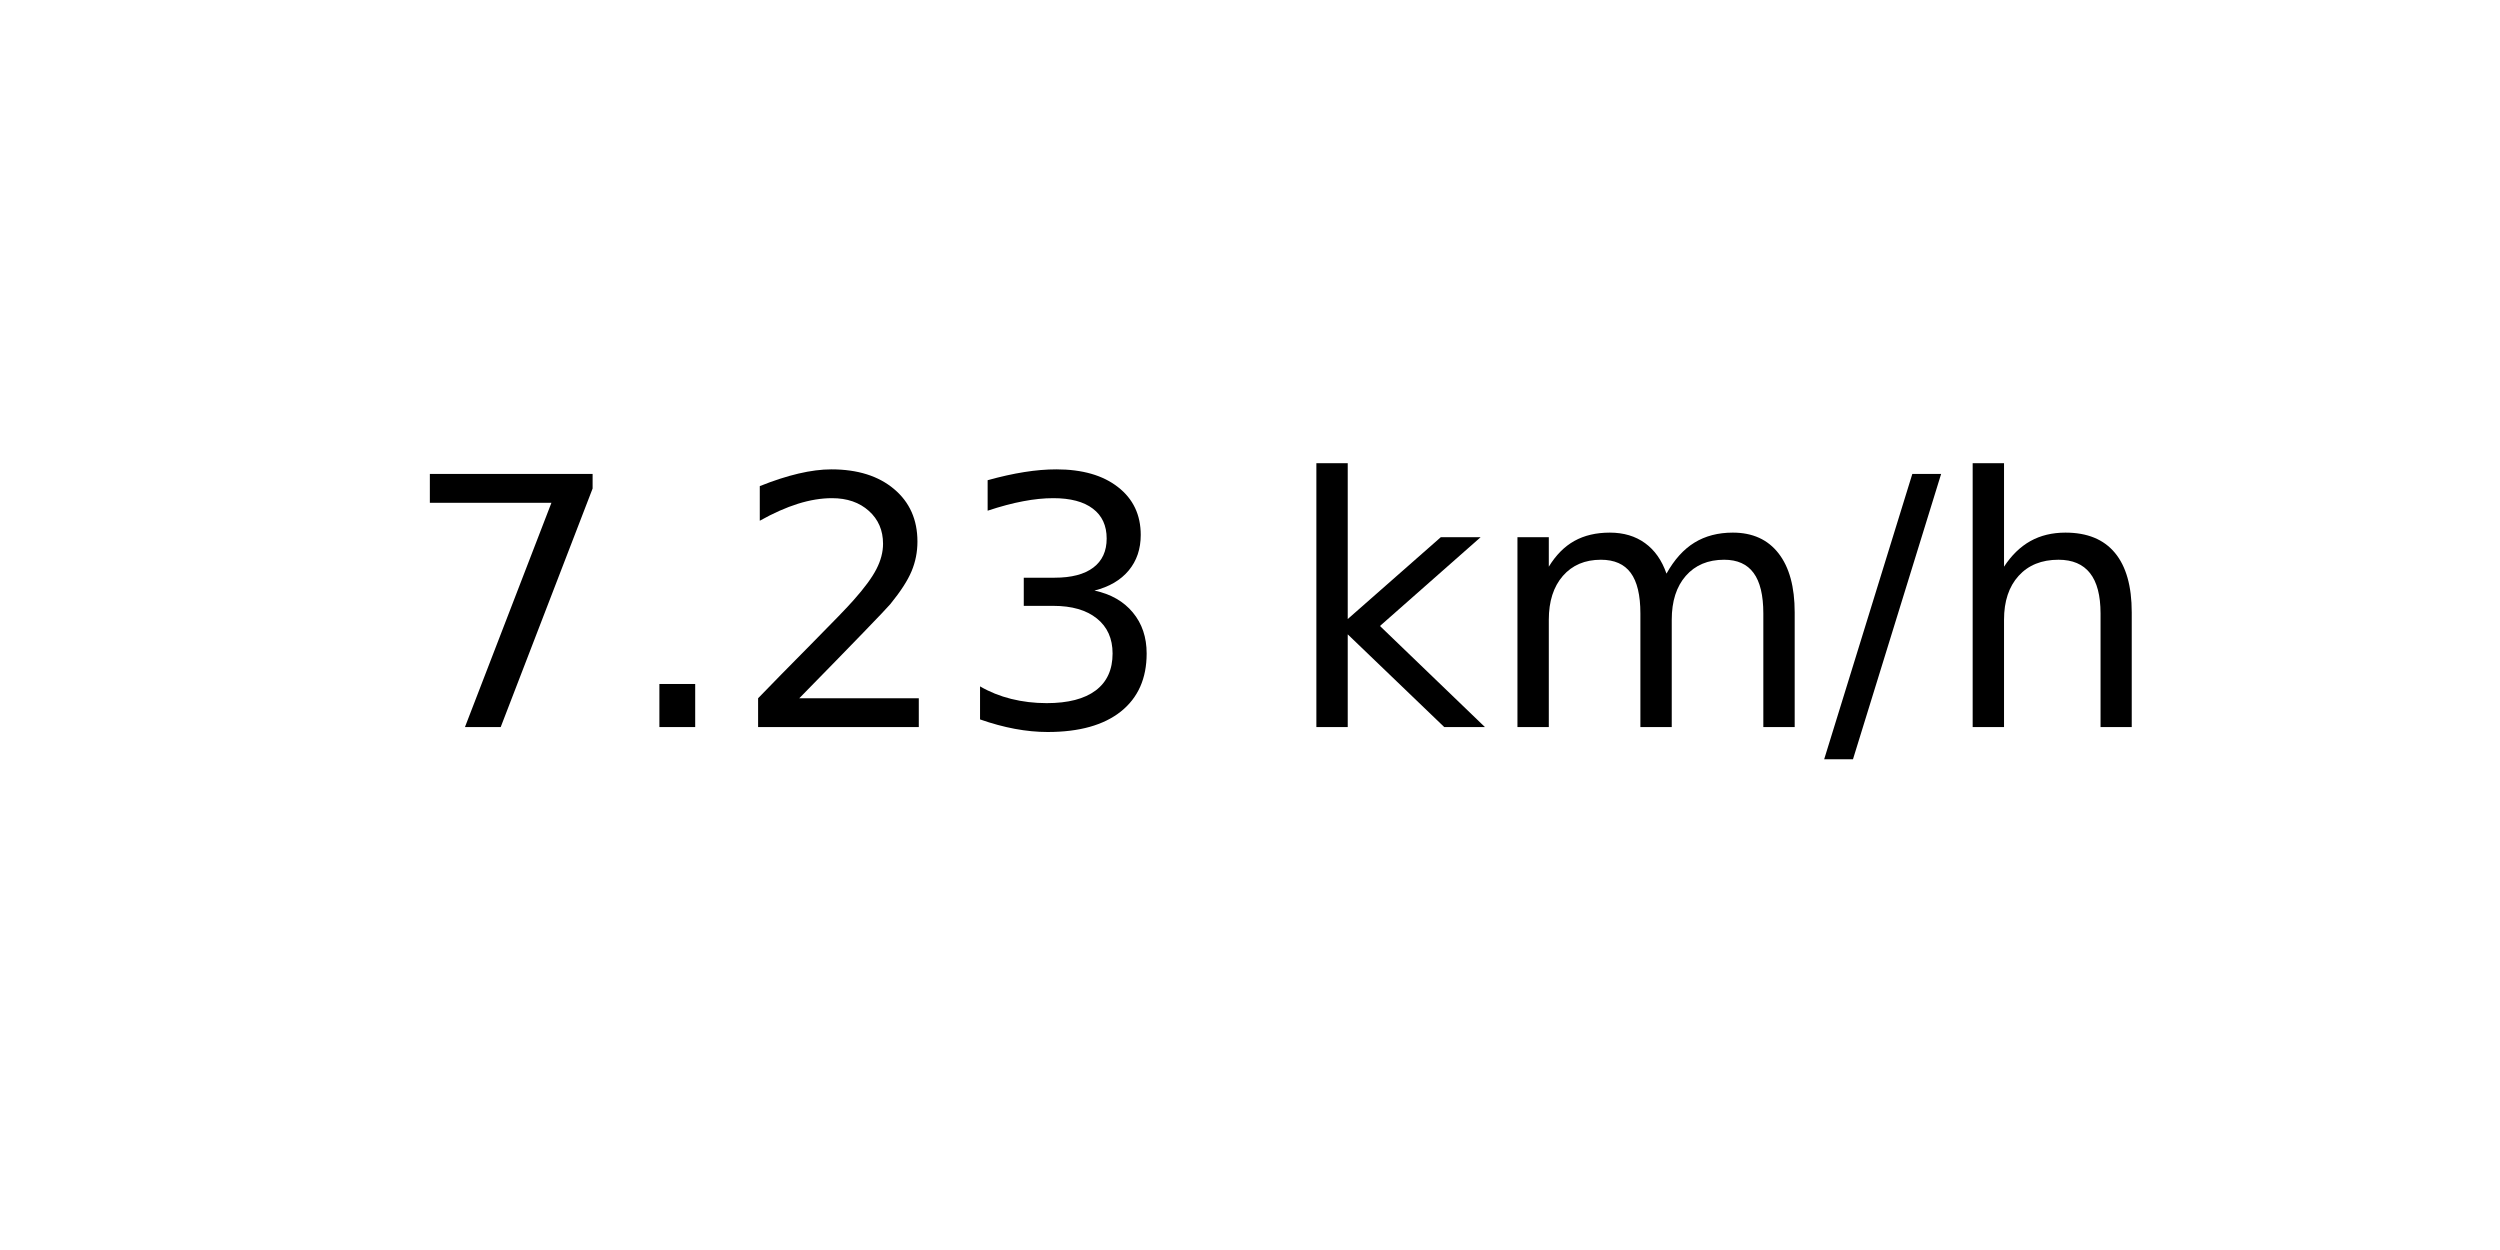
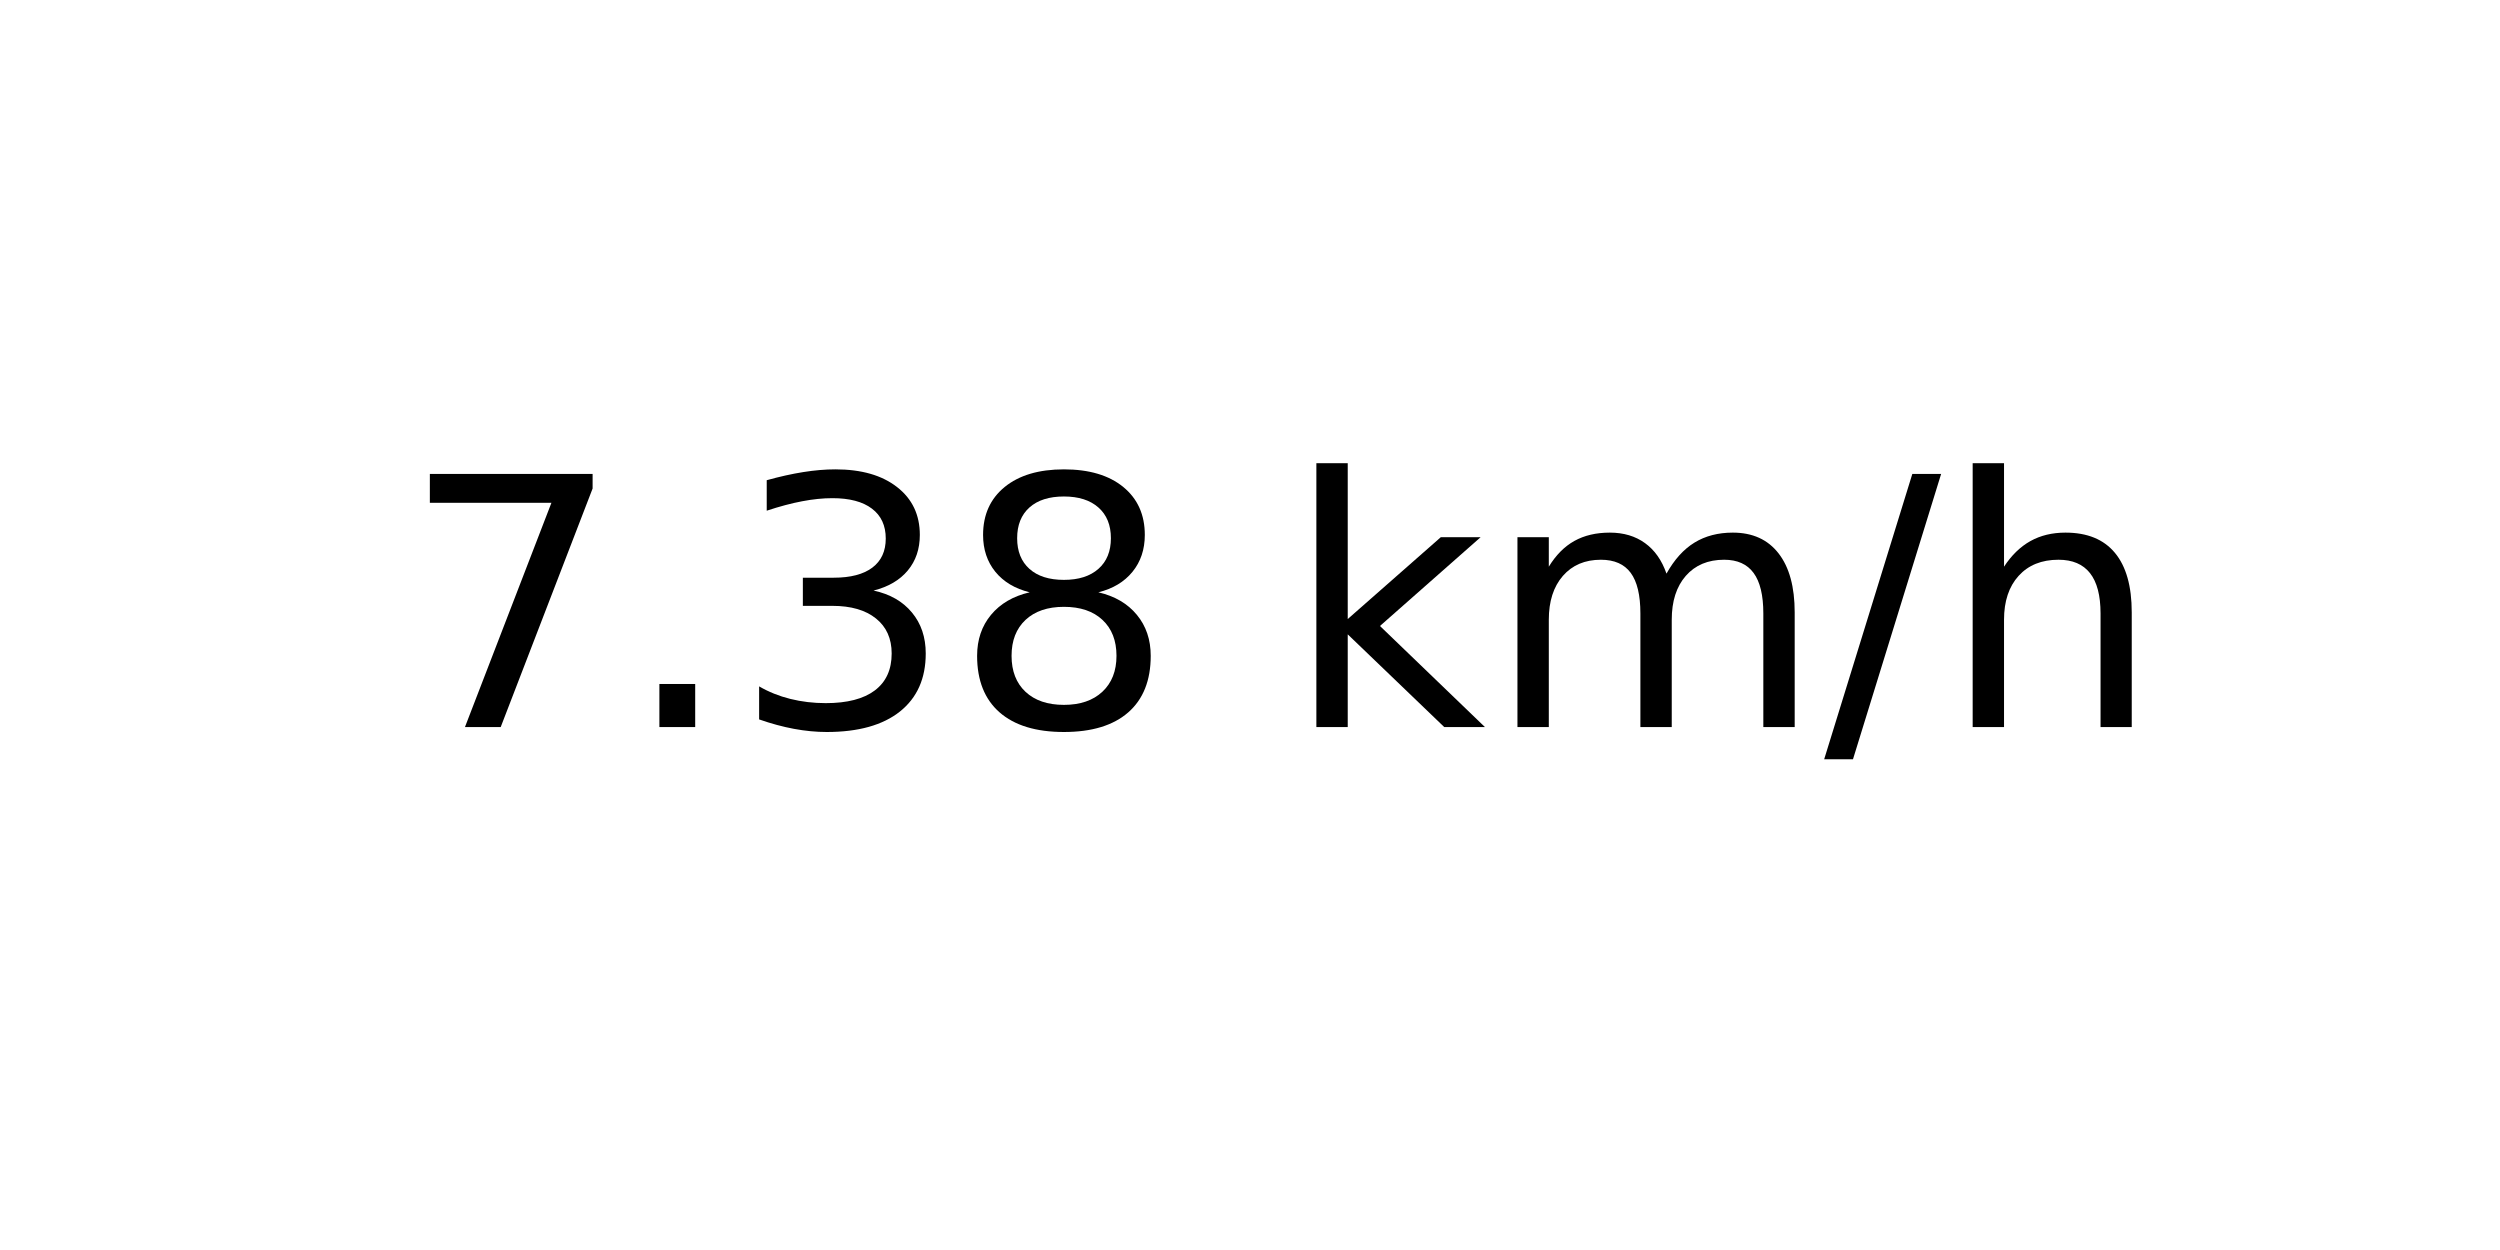
<svg xmlns="http://www.w3.org/2000/svg" xmlns:xlink="http://www.w3.org/1999/xlink" width="72pt" height="36pt" viewBox="0 0 72 36" version="1.1">
  <defs>
    <style type="text/css">*{stroke-linejoin: round; stroke-linecap: butt}</style>
  </defs>
  <g id="figure_1">
    <g id="axes_1">
      <g id="text_1">
        <g transform="translate(11.55937 20.93937) scale(0.1 -0.1)">
          <defs>
            <path id="DejaVuSans-37" d="M 525 4666  L 3525 4666  L 3525 4397  L 1831 0  L 1172 0  L 2766 4134  L 525 4134  L 525 4666  z " transform="scale(0.015625)" />
            <path id="DejaVuSans-2e" d="M 684 794  L 1344 794  L 1344 0  L 684 0  L 684 794  z " transform="scale(0.015625)" />
-             <path id="DejaVuSans-32" d="M 1228 531  L 3431 531  L 3431 0  L 469 0  L 469 531  Q 828 903 1448 1529  Q 2069 2156 2228 2338  Q 2531 2678 2651 2914  Q 2772 3150 2772 3378  Q 2772 3750 2511 3984  Q 2250 4219 1831 4219  Q 1534 4219 1204 4116  Q 875 4013 500 3803  L 500 4441  Q 881 4594 1212 4672  Q 1544 4750 1819 4750  Q 2544 4750 2975 4387  Q 3406 4025 3406 3419  Q 3406 3131 3298 2873  Q 3191 2616 2906 2266  Q 2828 2175 2409 1742  Q 1991 1309 1228 531  z " transform="scale(0.015625)" />
            <path id="DejaVuSans-33" d="M 2597 2516  Q 3050 2419 3304 2112  Q 3559 1806 3559 1356  Q 3559 666 3084 287  Q 2609 -91 1734 -91  Q 1441 -91 1130 -33  Q 819 25 488 141  L 488 750  Q 750 597 1062 519  Q 1375 441 1716 441  Q 2309 441 2620 675  Q 2931 909 2931 1356  Q 2931 1769 2642 2001  Q 2353 2234 1838 2234  L 1294 2234  L 1294 2753  L 1863 2753  Q 2328 2753 2575 2939  Q 2822 3125 2822 3475  Q 2822 3834 2567 4026  Q 2313 4219 1838 4219  Q 1578 4219 1281 4162  Q 984 4106 628 3988  L 628 4550  Q 988 4650 1302 4700  Q 1616 4750 1894 4750  Q 2613 4750 3031 4423  Q 3450 4097 3450 3541  Q 3450 3153 3228 2886  Q 3006 2619 2597 2516  z " transform="scale(0.015625)" />
+             <path id="DejaVuSans-38" d="M 2034 2216  Q 1584 2216 1326 1975  Q 1069 1734 1069 1313  Q 1069 891 1326 650  Q 1584 409 2034 409  Q 2484 409 2743 651  Q 3003 894 3003 1313  Q 3003 1734 2745 1975  Q 2488 2216 2034 2216  z M 1403 2484  Q 997 2584 770 2862  Q 544 3141 544 3541  Q 544 4100 942 4425  Q 1341 4750 2034 4750  Q 2731 4750 3128 4425  Q 3525 4100 3525 3541  Q 3525 3141 3298 2862  Q 3072 2584 2669 2484  Q 3125 2378 3379 2068  Q 3634 1759 3634 1313  Q 3634 634 3220 271  Q 2806 -91 2034 -91  Q 1263 -91 848 271  Q 434 634 434 1313  Q 434 1759 690 2068  Q 947 2378 1403 2484  z M 1172 3481  Q 1172 3119 1398 2916  Q 1625 2713 2034 2713  Q 2441 2713 2670 2916  Q 2900 3119 2900 3481  Q 2900 3844 2670 4047  Q 2441 4250 2034 4250  Q 1625 4250 1398 4047  Q 1172 3844 1172 3481  z " transform="scale(0.015625)" />
            <path id="DejaVuSans-20" transform="scale(0.015625)" />
            <path id="DejaVuSans-6b" d="M 581 4863  L 1159 4863  L 1159 1991  L 2875 3500  L 3609 3500  L 1753 1863  L 3688 0  L 2938 0  L 1159 1709  L 1159 0  L 581 0  L 581 4863  z " transform="scale(0.015625)" />
            <path id="DejaVuSans-6d" d="M 3328 2828  Q 3544 3216 3844 3400  Q 4144 3584 4550 3584  Q 5097 3584 5394 3201  Q 5691 2819 5691 2113  L 5691 0  L 5113 0  L 5113 2094  Q 5113 2597 4934 2840  Q 4756 3084 4391 3084  Q 3944 3084 3684 2787  Q 3425 2491 3425 1978  L 3425 0  L 2847 0  L 2847 2094  Q 2847 2600 2669 2842  Q 2491 3084 2119 3084  Q 1678 3084 1418 2786  Q 1159 2488 1159 1978  L 1159 0  L 581 0  L 581 3500  L 1159 3500  L 1159 2956  Q 1356 3278 1631 3431  Q 1906 3584 2284 3584  Q 2666 3584 2933 3390  Q 3200 3197 3328 2828  z " transform="scale(0.015625)" />
            <path id="DejaVuSans-2f" d="M 1625 4666  L 2156 4666  L 531 -594  L 0 -594  L 1625 4666  z " transform="scale(0.015625)" />
            <path id="DejaVuSans-68" d="M 3513 2113  L 3513 0  L 2938 0  L 2938 2094  Q 2938 2591 2744 2837  Q 2550 3084 2163 3084  Q 1697 3084 1428 2787  Q 1159 2491 1159 1978  L 1159 0  L 581 0  L 581 4863  L 1159 4863  L 1159 2956  Q 1366 3272 1645 3428  Q 1925 3584 2291 3584  Q 2894 3584 3203 3211  Q 3513 2838 3513 2113  z " transform="scale(0.015625)" />
          </defs>
          <use xlink:href="#DejaVuSans-37" />
          <use xlink:href="#DejaVuSans-2e" x="63.623" />
-           <use xlink:href="#DejaVuSans-32" x="95.41" />
-           <use xlink:href="#DejaVuSans-33" x="159.033" />
+           <use xlink:href="#DejaVuSans-33" x="95.41" />
+           <use xlink:href="#DejaVuSans-38" x="159.033" />
          <use xlink:href="#DejaVuSans-20" x="222.656" />
          <use xlink:href="#DejaVuSans-6b" x="254.443" />
          <use xlink:href="#DejaVuSans-6d" x="312.354" />
          <use xlink:href="#DejaVuSans-2f" x="409.766" />
          <use xlink:href="#DejaVuSans-68" x="443.457" />
        </g>
      </g>
    </g>
  </g>
</svg>
